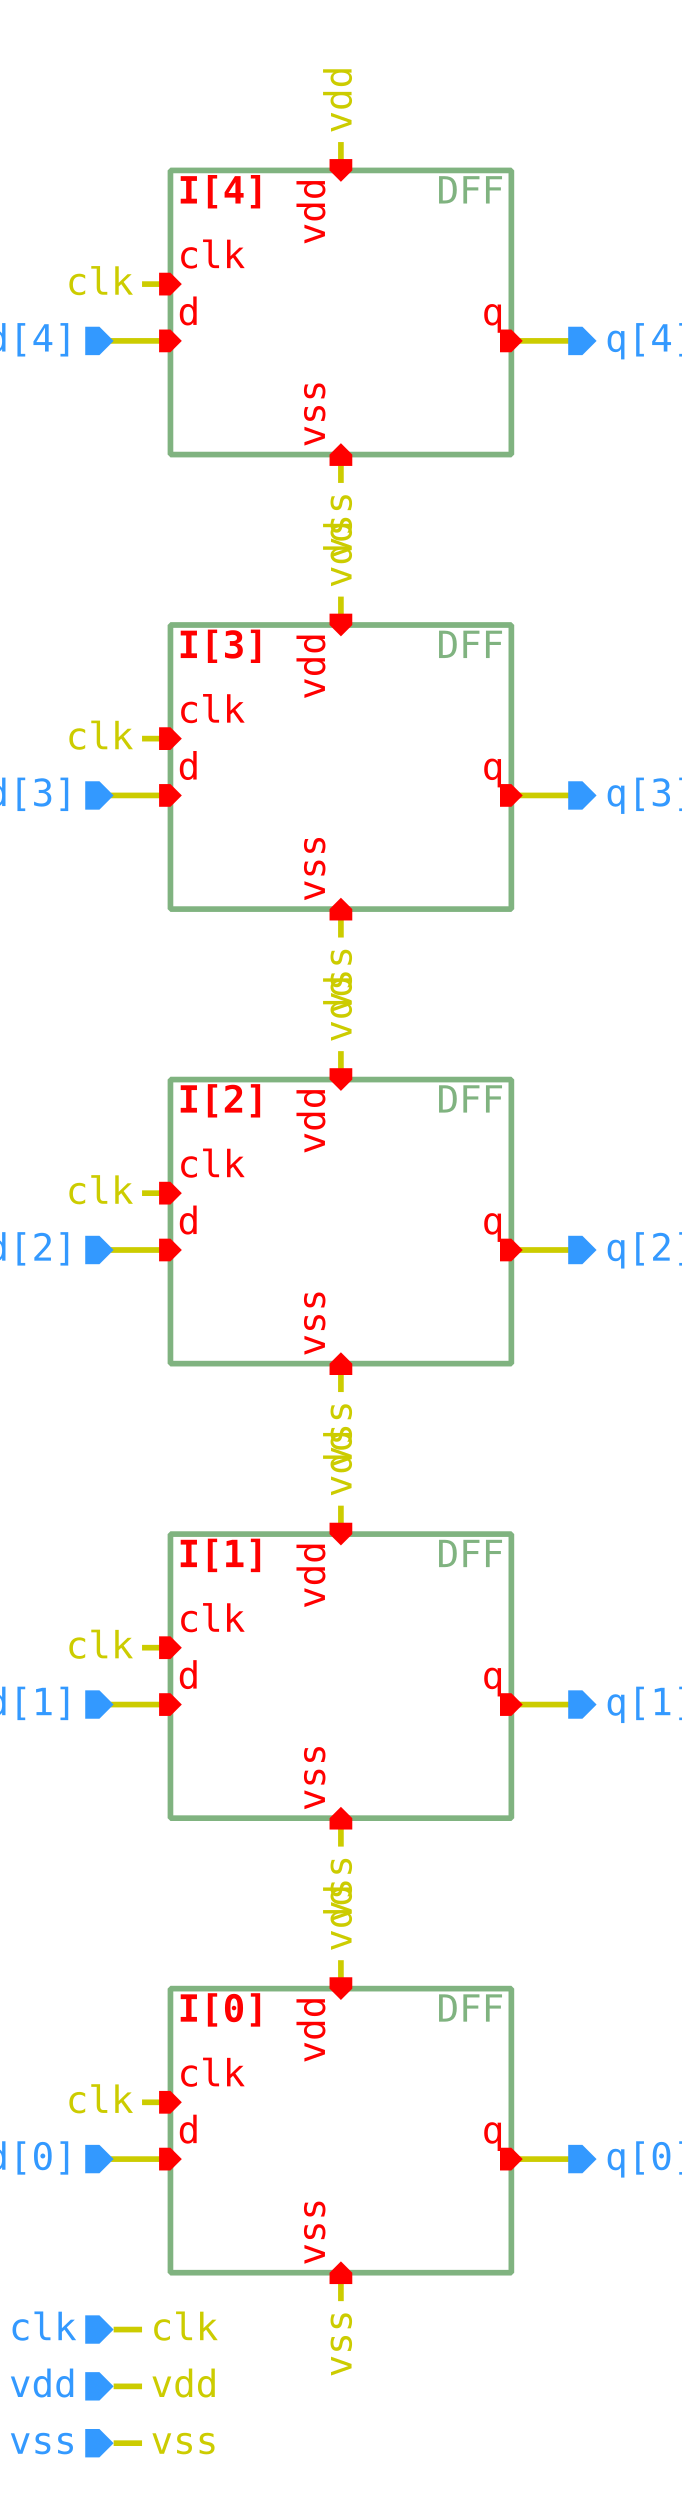
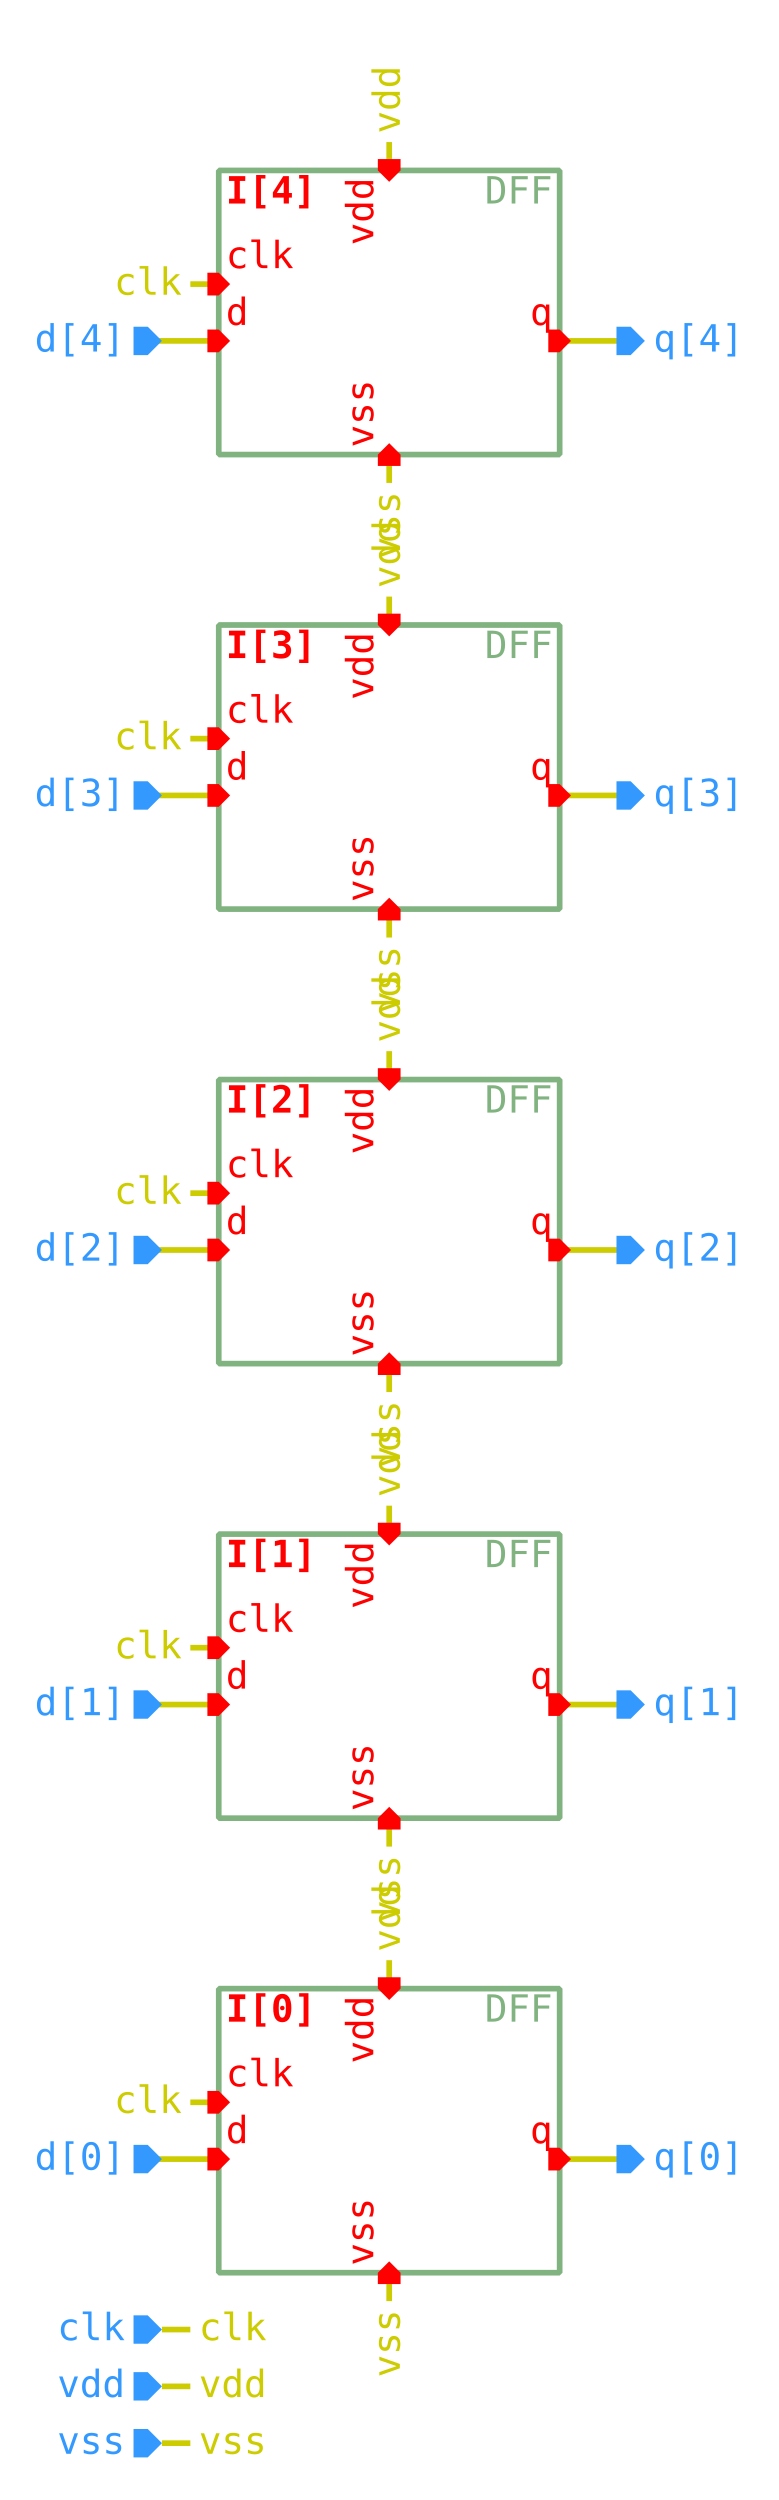
- <svg xmlns="http://www.w3.org/2000/svg" width="420.0px" height="1540.0px" viewBox="-1.0 -1.0 12.0 44.0">
+ <svg xmlns="http://www.w3.org/2000/svg" width="479.5px" height="1540.0px" viewBox="-1.85 -1.0 13.7 44.0">
  <style type="text/css">svg { stroke-linecap: butt; stroke-linejoin: bevel; } text { font-size: 11pt; font-family: "Inconsolata", monospace; font-stretch: 75%; } .instanceName { font-weight: bold; fill: #f00; } .pinLabel, .pinArrow { fill: #f00; } .params, .cellName { fill: #80b380; } .symbolOutline { stroke: #80b380; } .symbolPoly { stroke: #000; } .symbolOutline, .symbolPoly, .schemWire, .tapPoint { fill: none; stroke-width: 0.1; } .grid { fill: #ccc; } .schemWire, .tapPoint { stroke: #cc0; } .schemWire { stroke-linecap: square; } .connPoint, .tapPointLabel { fill: #cc0; } .portArrow, .portLabel { fill: #39f; }</style>
  <g transform="matrix(1 0 0 -1 0 42.0)">
    <path d="M1.0 5.0 L2.0 5.0" class="schemWire" />
    <path d="M8.0 5.0 L9.0 5.0" class="schemWire" />
    <path d="M1.0 13.0 L2.0 13.0" class="schemWire" />
    <path d="M8.0 13.0 L9.0 13.0" class="schemWire" />
    <path d="M1.0 21.0 L2.0 21.0" class="schemWire" />
    <path d="M8.0 21.0 L9.0 21.0" class="schemWire" />
    <path d="M1.0 29.0 L2.0 29.0" class="schemWire" />
    <path d="M8.0 29.0 L9.0 29.0" class="schemWire" />
    <path d="M1.0 37.0 L2.0 37.0" class="schemWire" />
    <path d="M8.0 37.0 L9.0 37.0" class="schemWire" />
    <path d="M0 0 L0 0.5" transform="matrix(0 -1 1 0 1.0 0.0)" class="tapPoint" />
    <text transform="matrix(0.045 0 0 -0.045 1.65 0.0)" dominant-baseline="middle" text-anchor="start" class="tapPointLabel">vss</text>
    <path d="M0 0 L0 0.5" transform="matrix(0 -1 1 0 1.0 1.0)" class="tapPoint" />
    <text transform="matrix(0.045 0 0 -0.045 1.65 1.0)" dominant-baseline="middle" text-anchor="start" class="tapPointLabel">vdd</text>
    <path d="M0 0 L0 0.5" transform="matrix(0 -1 1 0 1.0 2.0)" class="tapPoint" />
    <text transform="matrix(0.045 0 0 -0.045 1.65 2.0)" dominant-baseline="middle" text-anchor="start" class="tapPointLabel">clk</text>
    <path d="M0 0 L0 0.5" transform="matrix(-1 0 0 -1 5.0 3.0)" class="tapPoint" />
    <text transform="matrix(0 0.045 0.045 0 5.0 2.35)" dominant-baseline="middle" text-anchor="end" class="tapPointLabel">vss</text>
    <path d="M0 0 L0 0.5" transform="matrix(1 0 0 1 5.0 8.0)" class="tapPoint" />
    <text transform="matrix(0 0.045 0.045 0 5.0 8.65)" dominant-baseline="middle" text-anchor="start" class="tapPointLabel">vdd</text>
    <path d="M0 0 L0 0.5" transform="matrix(0 1 -1 0 2.0 6.0)" class="tapPoint" />
    <text transform="matrix(0.045 0 0 -0.045 1.35 6.0)" dominant-baseline="middle" text-anchor="end" class="tapPointLabel">clk</text>
    <path d="M0 0 L0 0.5" transform="matrix(-1 0 0 -1 5.0 11.0)" class="tapPoint" />
    <text transform="matrix(0 0.045 0.045 0 5.0 10.35)" dominant-baseline="middle" text-anchor="end" class="tapPointLabel">vss</text>
    <path d="M0 0 L0 0.5" transform="matrix(1 0 0 1 5.0 16.0)" class="tapPoint" />
    <text transform="matrix(0 0.045 0.045 0 5.0 16.65)" dominant-baseline="middle" text-anchor="start" class="tapPointLabel">vdd</text>
    <path d="M0 0 L0 0.5" transform="matrix(0 1 -1 0 2.0 14.0)" class="tapPoint" />
    <text transform="matrix(0.045 0 0 -0.045 1.35 14.0)" dominant-baseline="middle" text-anchor="end" class="tapPointLabel">clk</text>
    <path d="M0 0 L0 0.5" transform="matrix(-1 0 0 -1 5.0 19.0)" class="tapPoint" />
    <text transform="matrix(0 0.045 0.045 0 5.0 18.35)" dominant-baseline="middle" text-anchor="end" class="tapPointLabel">vss</text>
    <path d="M0 0 L0 0.5" transform="matrix(1 0 0 1 5.0 24.0)" class="tapPoint" />
    <text transform="matrix(0 0.045 0.045 0 5.0 24.65)" dominant-baseline="middle" text-anchor="start" class="tapPointLabel">vdd</text>
    <path d="M0 0 L0 0.5" transform="matrix(0 1 -1 0 2.0 22.0)" class="tapPoint" />
    <text transform="matrix(0.045 0 0 -0.045 1.35 22.0)" dominant-baseline="middle" text-anchor="end" class="tapPointLabel">clk</text>
    <path d="M0 0 L0 0.5" transform="matrix(-1 0 0 -1 5.0 27.0)" class="tapPoint" />
    <text transform="matrix(0 0.045 0.045 0 5.0 26.35)" dominant-baseline="middle" text-anchor="end" class="tapPointLabel">vss</text>
    <path d="M0 0 L0 0.5" transform="matrix(1 0 0 1 5.0 32.0)" class="tapPoint" />
    <text transform="matrix(0 0.045 0.045 0 5.0 32.65)" dominant-baseline="middle" text-anchor="start" class="tapPointLabel">vdd</text>
    <path d="M0 0 L0 0.5" transform="matrix(0 1 -1 0 2.0 30.0)" class="tapPoint" />
    <text transform="matrix(0.045 0 0 -0.045 1.35 30.0)" dominant-baseline="middle" text-anchor="end" class="tapPointLabel">clk</text>
    <path d="M0 0 L0 0.5" transform="matrix(-1 0 0 -1 5.0 35.0)" class="tapPoint" />
    <text transform="matrix(0 0.045 0.045 0 5.0 34.35)" dominant-baseline="middle" text-anchor="end" class="tapPointLabel">vss</text>
    <path d="M0 0 L0 0.5" transform="matrix(1 0 0 1 5.0 40.0)" class="tapPoint" />
    <text transform="matrix(0 0.045 0.045 0 5.0 40.65)" dominant-baseline="middle" text-anchor="start" class="tapPointLabel">vdd</text>
    <path d="M0 0 L0 0.5" transform="matrix(0 1 -1 0 2.0 38.0)" class="tapPoint" />
    <text transform="matrix(0.045 0 0 -0.045 1.35 38.0)" dominant-baseline="middle" text-anchor="end" class="tapPointLabel">clk</text>
    <g>
      <rect x="2.0" y="3.0" width="6.0" height="5.0" class="symbolOutline" />
      <text transform="matrix(0.045 0 0 -0.045 7.875 7.875)" dominant-baseline="hanging" text-anchor="end" class="cellName">DFF</text>
      <text transform="matrix(0.045 0 0 -0.045 7.875 3.125)" dominant-baseline="ideographic" text-anchor="end" class="params" />
      <text transform="matrix(0.045 0 0 -0.045 2.125 7.875)" dominant-baseline="hanging" text-anchor="start" class="instanceName">I[0]</text>
      <path d="M0 0 L0.2 -0.2 L0.2 -0.4 L0 -0.4 L-0.2 -0.4 L-0.2 -0.2 Z" transform="matrix(1 0 0 1 5.0 3.2)" class="pinArrow" />
      <text transform="matrix(0 0.045 0.045 0 4.875 3.125)" dominant-baseline="ideographic" text-anchor="start" class="pinLabel">vss</text>
      <path d="M0 0 L0.2 -0.2 L0.2 -0.4 L0 -0.4 L-0.2 -0.4 L-0.2 -0.2 Z" transform="matrix(-1 0 0 -1 5.0 7.8)" class="pinArrow" />
      <text transform="matrix(0 0.045 0.045 0 4.875 7.875)" dominant-baseline="ideographic" text-anchor="end" class="pinLabel">vdd</text>
      <path d="M0 0 L0.2 -0.2 L0.2 -0.4 L0 -0.4 L-0.2 -0.4 L-0.2 -0.2 Z" transform="matrix(0 -1 1 0 2.2 5.0)" class="pinArrow" />
      <text transform="matrix(0.045 0 0 -0.045 2.125 5.125)" dominant-baseline="ideographic" text-anchor="start" class="pinLabel">d</text>
      <path d="M0 0 L0.2 0 L0.2 -0.2 L0 -0.4 L-0.2 -0.2 L-0.2 0 Z" transform="matrix(0 1 -1 0 7.8 5.0)" class="pinArrow" />
      <text transform="matrix(0.045 0 0 -0.045 7.875 5.125)" dominant-baseline="ideographic" text-anchor="end" class="pinLabel">q</text>
      <path d="M0 0 L0.2 -0.2 L0.2 -0.4 L0 -0.4 L-0.2 -0.4 L-0.2 -0.2 Z" transform="matrix(0 -1 1 0 2.2 6.0)" class="pinArrow" />
      <text transform="matrix(0.045 0 0 -0.045 2.125 6.125)" dominant-baseline="ideographic" text-anchor="start" class="pinLabel">clk</text>
    </g>
    <g>
      <rect x="2.0" y="11.0" width="6.0" height="5.0" class="symbolOutline" />
      <text transform="matrix(0.045 0 0 -0.045 7.875 15.875)" dominant-baseline="hanging" text-anchor="end" class="cellName">DFF</text>
      <text transform="matrix(0.045 0 0 -0.045 7.875 11.125)" dominant-baseline="ideographic" text-anchor="end" class="params" />
      <text transform="matrix(0.045 0 0 -0.045 2.125 15.875)" dominant-baseline="hanging" text-anchor="start" class="instanceName">I[1]</text>
      <path d="M0 0 L0.2 -0.2 L0.2 -0.4 L0 -0.4 L-0.2 -0.4 L-0.2 -0.2 Z" transform="matrix(1 0 0 1 5.0 11.2)" class="pinArrow" />
      <text transform="matrix(0 0.045 0.045 0 4.875 11.125)" dominant-baseline="ideographic" text-anchor="start" class="pinLabel">vss</text>
      <path d="M0 0 L0.2 -0.2 L0.2 -0.4 L0 -0.4 L-0.2 -0.4 L-0.2 -0.2 Z" transform="matrix(-1 0 0 -1 5.0 15.8)" class="pinArrow" />
      <text transform="matrix(0 0.045 0.045 0 4.875 15.875)" dominant-baseline="ideographic" text-anchor="end" class="pinLabel">vdd</text>
      <path d="M0 0 L0.2 -0.2 L0.2 -0.4 L0 -0.4 L-0.2 -0.4 L-0.2 -0.2 Z" transform="matrix(0 -1 1 0 2.2 13.0)" class="pinArrow" />
      <text transform="matrix(0.045 0 0 -0.045 2.125 13.125)" dominant-baseline="ideographic" text-anchor="start" class="pinLabel">d</text>
      <path d="M0 0 L0.2 0 L0.2 -0.2 L0 -0.4 L-0.2 -0.2 L-0.2 0 Z" transform="matrix(0 1 -1 0 7.8 13.0)" class="pinArrow" />
      <text transform="matrix(0.045 0 0 -0.045 7.875 13.125)" dominant-baseline="ideographic" text-anchor="end" class="pinLabel">q</text>
      <path d="M0 0 L0.2 -0.2 L0.2 -0.4 L0 -0.4 L-0.2 -0.4 L-0.2 -0.2 Z" transform="matrix(0 -1 1 0 2.2 14.0)" class="pinArrow" />
      <text transform="matrix(0.045 0 0 -0.045 2.125 14.125)" dominant-baseline="ideographic" text-anchor="start" class="pinLabel">clk</text>
    </g>
    <g>
      <rect x="2.0" y="19.0" width="6.0" height="5.0" class="symbolOutline" />
      <text transform="matrix(0.045 0 0 -0.045 7.875 23.875)" dominant-baseline="hanging" text-anchor="end" class="cellName">DFF</text>
      <text transform="matrix(0.045 0 0 -0.045 7.875 19.125)" dominant-baseline="ideographic" text-anchor="end" class="params" />
      <text transform="matrix(0.045 0 0 -0.045 2.125 23.875)" dominant-baseline="hanging" text-anchor="start" class="instanceName">I[2]</text>
      <path d="M0 0 L0.2 -0.2 L0.2 -0.4 L0 -0.4 L-0.2 -0.4 L-0.2 -0.2 Z" transform="matrix(1 0 0 1 5.0 19.2)" class="pinArrow" />
      <text transform="matrix(0 0.045 0.045 0 4.875 19.125)" dominant-baseline="ideographic" text-anchor="start" class="pinLabel">vss</text>
      <path d="M0 0 L0.2 -0.2 L0.2 -0.4 L0 -0.4 L-0.2 -0.4 L-0.2 -0.2 Z" transform="matrix(-1 0 0 -1 5.0 23.8)" class="pinArrow" />
      <text transform="matrix(0 0.045 0.045 0 4.875 23.875)" dominant-baseline="ideographic" text-anchor="end" class="pinLabel">vdd</text>
      <path d="M0 0 L0.2 -0.2 L0.2 -0.4 L0 -0.4 L-0.2 -0.4 L-0.2 -0.2 Z" transform="matrix(0 -1 1 0 2.2 21.0)" class="pinArrow" />
      <text transform="matrix(0.045 0 0 -0.045 2.125 21.125)" dominant-baseline="ideographic" text-anchor="start" class="pinLabel">d</text>
      <path d="M0 0 L0.2 0 L0.2 -0.2 L0 -0.4 L-0.2 -0.2 L-0.2 0 Z" transform="matrix(0 1 -1 0 7.8 21.0)" class="pinArrow" />
      <text transform="matrix(0.045 0 0 -0.045 7.875 21.125)" dominant-baseline="ideographic" text-anchor="end" class="pinLabel">q</text>
      <path d="M0 0 L0.2 -0.2 L0.2 -0.4 L0 -0.4 L-0.2 -0.4 L-0.2 -0.2 Z" transform="matrix(0 -1 1 0 2.2 22.0)" class="pinArrow" />
      <text transform="matrix(0.045 0 0 -0.045 2.125 22.125)" dominant-baseline="ideographic" text-anchor="start" class="pinLabel">clk</text>
    </g>
    <g>
      <rect x="2.0" y="27.0" width="6.0" height="5.0" class="symbolOutline" />
      <text transform="matrix(0.045 0 0 -0.045 7.875 31.875)" dominant-baseline="hanging" text-anchor="end" class="cellName">DFF</text>
      <text transform="matrix(0.045 0 0 -0.045 7.875 27.125)" dominant-baseline="ideographic" text-anchor="end" class="params" />
      <text transform="matrix(0.045 0 0 -0.045 2.125 31.875)" dominant-baseline="hanging" text-anchor="start" class="instanceName">I[3]</text>
      <path d="M0 0 L0.2 -0.2 L0.2 -0.4 L0 -0.4 L-0.2 -0.4 L-0.2 -0.2 Z" transform="matrix(1 0 0 1 5.0 27.2)" class="pinArrow" />
      <text transform="matrix(0 0.045 0.045 0 4.875 27.125)" dominant-baseline="ideographic" text-anchor="start" class="pinLabel">vss</text>
      <path d="M0 0 L0.2 -0.2 L0.2 -0.4 L0 -0.4 L-0.2 -0.4 L-0.2 -0.2 Z" transform="matrix(-1 0 0 -1 5.0 31.8)" class="pinArrow" />
      <text transform="matrix(0 0.045 0.045 0 4.875 31.875)" dominant-baseline="ideographic" text-anchor="end" class="pinLabel">vdd</text>
      <path d="M0 0 L0.2 -0.2 L0.2 -0.4 L0 -0.4 L-0.2 -0.4 L-0.2 -0.2 Z" transform="matrix(0 -1 1 0 2.2 29.0)" class="pinArrow" />
      <text transform="matrix(0.045 0 0 -0.045 2.125 29.125)" dominant-baseline="ideographic" text-anchor="start" class="pinLabel">d</text>
      <path d="M0 0 L0.2 0 L0.2 -0.2 L0 -0.4 L-0.2 -0.2 L-0.2 0 Z" transform="matrix(0 1 -1 0 7.8 29.0)" class="pinArrow" />
      <text transform="matrix(0.045 0 0 -0.045 7.875 29.125)" dominant-baseline="ideographic" text-anchor="end" class="pinLabel">q</text>
      <path d="M0 0 L0.2 -0.2 L0.2 -0.4 L0 -0.4 L-0.2 -0.4 L-0.2 -0.2 Z" transform="matrix(0 -1 1 0 2.2 30.0)" class="pinArrow" />
      <text transform="matrix(0.045 0 0 -0.045 2.125 30.125)" dominant-baseline="ideographic" text-anchor="start" class="pinLabel">clk</text>
    </g>
    <g>
      <rect x="2.0" y="35.0" width="6.0" height="5.0" class="symbolOutline" />
      <text transform="matrix(0.045 0 0 -0.045 7.875 39.875)" dominant-baseline="hanging" text-anchor="end" class="cellName">DFF</text>
      <text transform="matrix(0.045 0 0 -0.045 7.875 35.125)" dominant-baseline="ideographic" text-anchor="end" class="params" />
      <text transform="matrix(0.045 0 0 -0.045 2.125 39.875)" dominant-baseline="hanging" text-anchor="start" class="instanceName">I[4]</text>
      <path d="M0 0 L0.2 -0.2 L0.2 -0.4 L0 -0.4 L-0.2 -0.4 L-0.2 -0.2 Z" transform="matrix(1 0 0 1 5.0 35.2)" class="pinArrow" />
      <text transform="matrix(0 0.045 0.045 0 4.875 35.125)" dominant-baseline="ideographic" text-anchor="start" class="pinLabel">vss</text>
      <path d="M0 0 L0.2 -0.2 L0.2 -0.4 L0 -0.4 L-0.2 -0.4 L-0.2 -0.2 Z" transform="matrix(-1 0 0 -1 5.0 39.8)" class="pinArrow" />
      <text transform="matrix(0 0.045 0.045 0 4.875 39.875)" dominant-baseline="ideographic" text-anchor="end" class="pinLabel">vdd</text>
      <path d="M0 0 L0.2 -0.2 L0.2 -0.4 L0 -0.4 L-0.2 -0.4 L-0.2 -0.2 Z" transform="matrix(0 -1 1 0 2.2 37.0)" class="pinArrow" />
      <text transform="matrix(0.045 0 0 -0.045 2.125 37.125)" dominant-baseline="ideographic" text-anchor="start" class="pinLabel">d</text>
      <path d="M0 0 L0.2 0 L0.2 -0.2 L0 -0.4 L-0.2 -0.2 L-0.2 0 Z" transform="matrix(0 1 -1 0 7.8 37.0)" class="pinArrow" />
      <text transform="matrix(0.045 0 0 -0.045 7.875 37.125)" dominant-baseline="ideographic" text-anchor="end" class="pinLabel">q</text>
      <path d="M0 0 L0.2 -0.2 L0.2 -0.4 L0 -0.4 L-0.2 -0.4 L-0.2 -0.2 Z" transform="matrix(0 -1 1 0 2.2 38.0)" class="pinArrow" />
      <text transform="matrix(0.045 0 0 -0.045 2.125 38.125)" dominant-baseline="ideographic" text-anchor="start" class="pinLabel">clk</text>
    </g>
    <g>
      <path d="M0 0 L0.25 -0.25 L0.25 -0.5 L0 -0.5 L-0.25 -0.5 L-0.25 -0.25 Z" transform="matrix(0 -1 1 0 1.0 0.0)" class="portArrow" />
      <text transform="matrix(0.045 0 0 -0.045 0.35 0.0)" dominant-baseline="middle" text-anchor="end" class="portLabel">vss</text>
    </g>
    <g>
      <path d="M0 0 L0.25 -0.25 L0.25 -0.5 L0 -0.5 L-0.25 -0.5 L-0.25 -0.25 Z" transform="matrix(0 -1 1 0 1.0 1.0)" class="portArrow" />
      <text transform="matrix(0.045 0 0 -0.045 0.35 1.0)" dominant-baseline="middle" text-anchor="end" class="portLabel">vdd</text>
    </g>
    <g>
      <path d="M0 0 L0.25 -0.25 L0.25 -0.5 L0 -0.5 L-0.25 -0.5 L-0.25 -0.25 Z" transform="matrix(0 -1 1 0 1.0 2.0)" class="portArrow" />
      <text transform="matrix(0.045 0 0 -0.045 0.35 2.0)" dominant-baseline="middle" text-anchor="end" class="portLabel">clk</text>
    </g>
    <g>
      <path d="M0 0 L0.25 -0.25 L0.25 -0.5 L0 -0.5 L-0.25 -0.5 L-0.25 -0.25 Z" transform="matrix(0 -1 1 0 1.0 5.0)" class="portArrow" />
      <text transform="matrix(0.045 0 0 -0.045 0.35 5.0)" dominant-baseline="middle" text-anchor="end" class="portLabel">d[0]</text>
    </g>
    <g>
      <path d="M0 0 L0.25 0 L0.25 -0.25 L0 -0.5 L-0.25 -0.25 L-0.25 0 Z" transform="matrix(0 1 -1 0 9.0 5.0)" class="portArrow" />
      <text transform="matrix(0.045 0 0 -0.045 9.65 5.0)" dominant-baseline="middle" text-anchor="start" class="portLabel">q[0]</text>
    </g>
    <g>
      <path d="M0 0 L0.25 -0.25 L0.25 -0.5 L0 -0.5 L-0.25 -0.5 L-0.25 -0.25 Z" transform="matrix(0 -1 1 0 1.0 13.0)" class="portArrow" />
      <text transform="matrix(0.045 0 0 -0.045 0.35 13.0)" dominant-baseline="middle" text-anchor="end" class="portLabel">d[1]</text>
    </g>
    <g>
      <path d="M0 0 L0.25 0 L0.25 -0.25 L0 -0.5 L-0.25 -0.25 L-0.25 0 Z" transform="matrix(0 1 -1 0 9.0 13.0)" class="portArrow" />
      <text transform="matrix(0.045 0 0 -0.045 9.65 13.0)" dominant-baseline="middle" text-anchor="start" class="portLabel">q[1]</text>
    </g>
    <g>
      <path d="M0 0 L0.25 -0.25 L0.25 -0.5 L0 -0.5 L-0.25 -0.5 L-0.25 -0.25 Z" transform="matrix(0 -1 1 0 1.0 21.0)" class="portArrow" />
      <text transform="matrix(0.045 0 0 -0.045 0.35 21.0)" dominant-baseline="middle" text-anchor="end" class="portLabel">d[2]</text>
    </g>
    <g>
      <path d="M0 0 L0.25 0 L0.25 -0.25 L0 -0.5 L-0.25 -0.25 L-0.25 0 Z" transform="matrix(0 1 -1 0 9.0 21.0)" class="portArrow" />
      <text transform="matrix(0.045 0 0 -0.045 9.65 21.0)" dominant-baseline="middle" text-anchor="start" class="portLabel">q[2]</text>
    </g>
    <g>
      <path d="M0 0 L0.25 -0.25 L0.25 -0.5 L0 -0.5 L-0.25 -0.5 L-0.25 -0.25 Z" transform="matrix(0 -1 1 0 1.0 29.0)" class="portArrow" />
      <text transform="matrix(0.045 0 0 -0.045 0.35 29.0)" dominant-baseline="middle" text-anchor="end" class="portLabel">d[3]</text>
    </g>
    <g>
      <path d="M0 0 L0.25 0 L0.25 -0.25 L0 -0.5 L-0.25 -0.25 L-0.25 0 Z" transform="matrix(0 1 -1 0 9.0 29.0)" class="portArrow" />
      <text transform="matrix(0.045 0 0 -0.045 9.65 29.0)" dominant-baseline="middle" text-anchor="start" class="portLabel">q[3]</text>
    </g>
    <g>
      <path d="M0 0 L0.25 -0.25 L0.25 -0.5 L0 -0.5 L-0.25 -0.5 L-0.25 -0.25 Z" transform="matrix(0 -1 1 0 1.0 37.0)" class="portArrow" />
      <text transform="matrix(0.045 0 0 -0.045 0.35 37.0)" dominant-baseline="middle" text-anchor="end" class="portLabel">d[4]</text>
    </g>
    <g>
      <path d="M0 0 L0.25 0 L0.25 -0.25 L0 -0.5 L-0.25 -0.25 L-0.25 0 Z" transform="matrix(0 1 -1 0 9.0 37.0)" class="portArrow" />
      <text transform="matrix(0.045 0 0 -0.045 9.65 37.0)" dominant-baseline="middle" text-anchor="start" class="portLabel">q[4]</text>
    </g>
  </g>
</svg>
